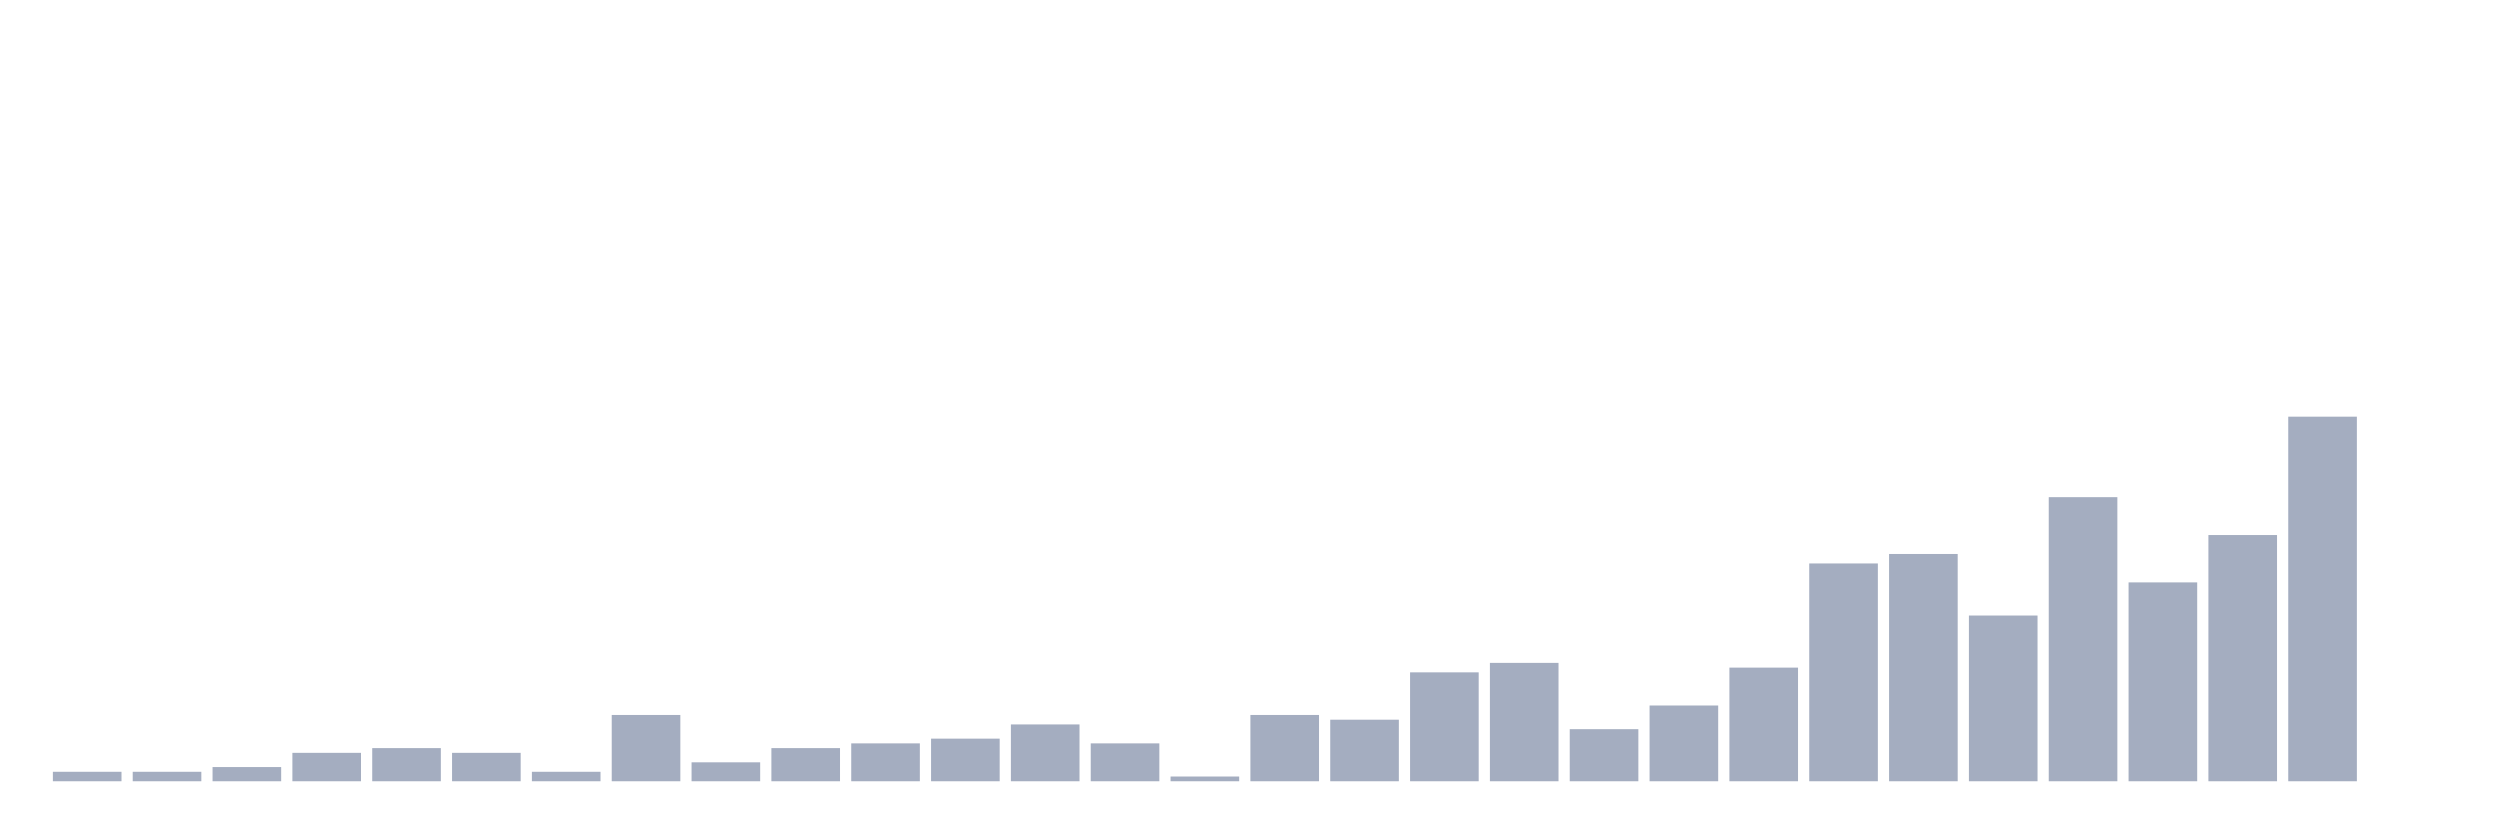
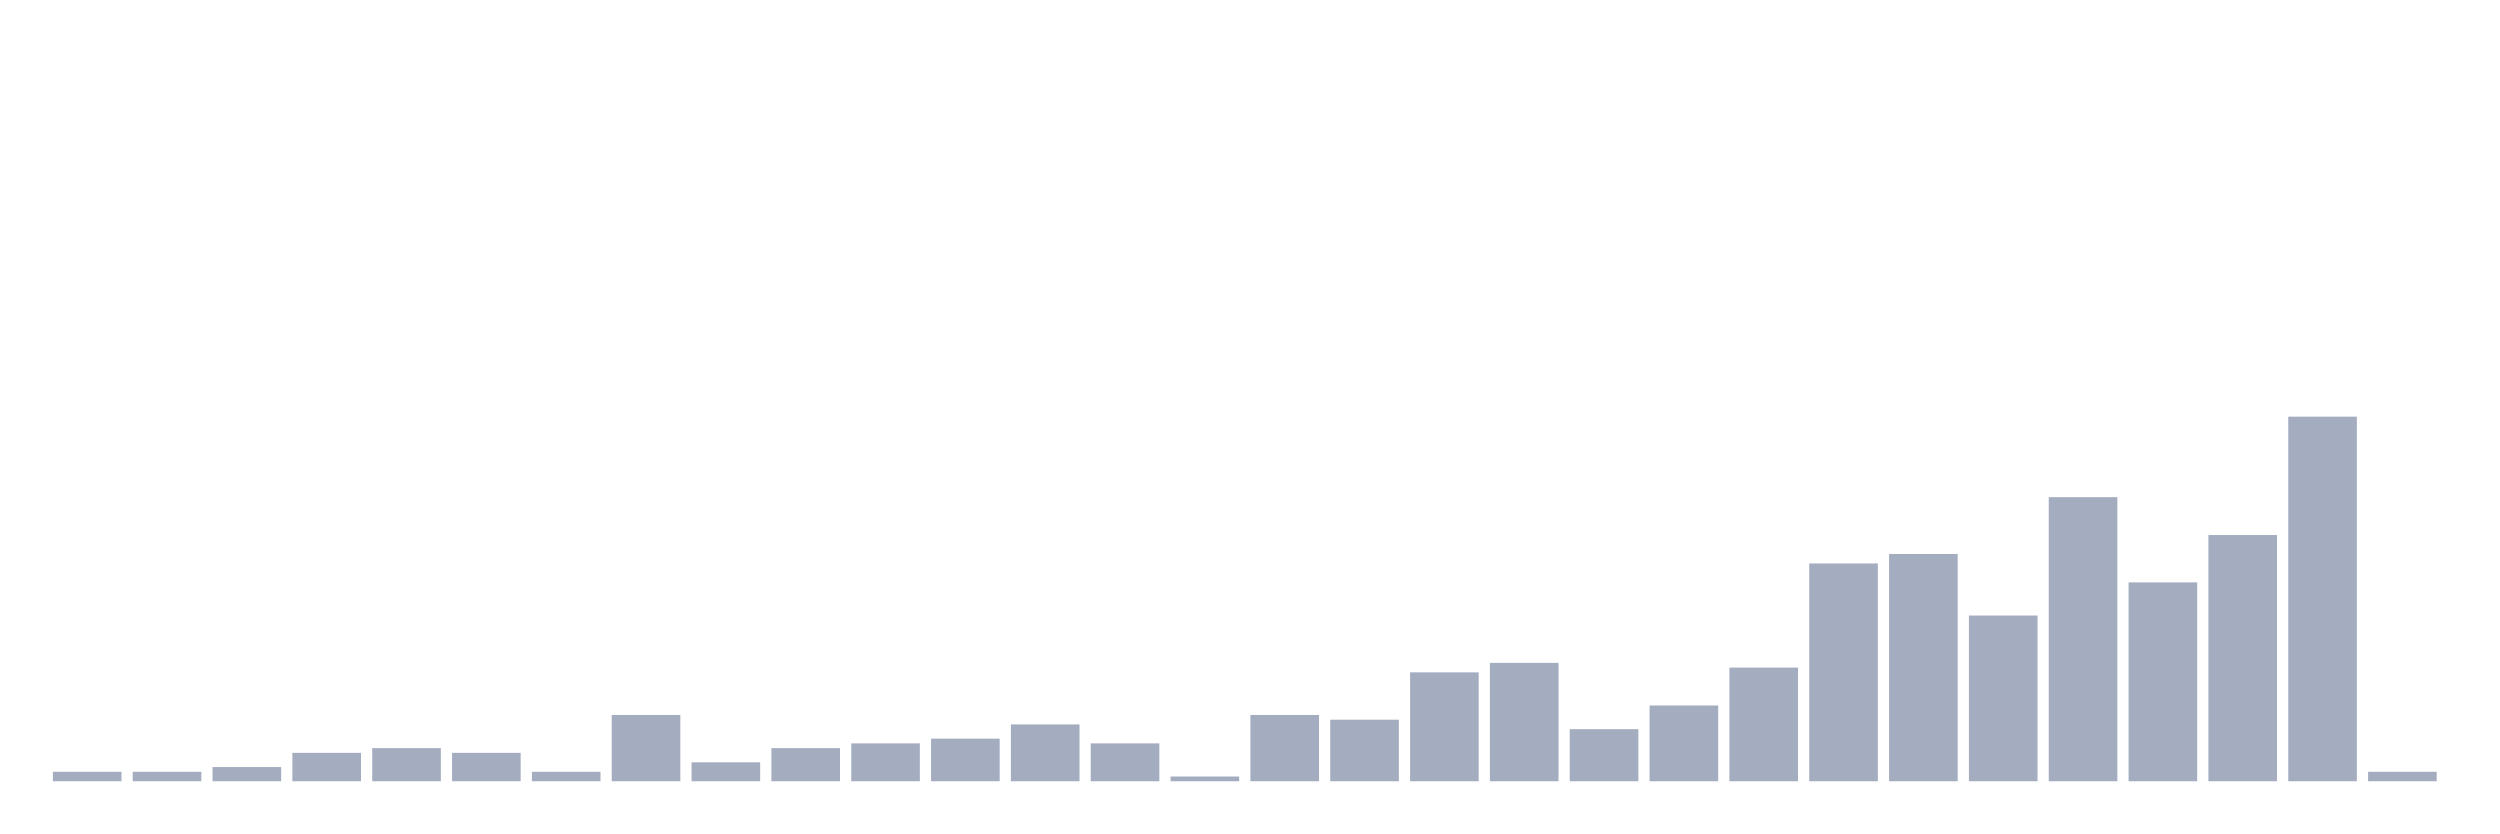
<svg xmlns="http://www.w3.org/2000/svg" viewBox="0 0 480 160">
  <g transform="translate(10,10)">
    <rect class="bar" x="0.153" width="13.175" y="138.182" height="1.818" fill="rgb(164,173,192)" />
    <rect class="bar" x="15.482" width="13.175" y="138.182" height="1.818" fill="rgb(164,173,192)" />
    <rect class="bar" x="30.81" width="13.175" y="137.273" height="2.727" fill="rgb(164,173,192)" />
    <rect class="bar" x="46.138" width="13.175" y="134.545" height="5.455" fill="rgb(164,173,192)" />
    <rect class="bar" x="61.466" width="13.175" y="133.636" height="6.364" fill="rgb(164,173,192)" />
    <rect class="bar" x="76.794" width="13.175" y="134.545" height="5.455" fill="rgb(164,173,192)" />
    <rect class="bar" x="92.123" width="13.175" y="138.182" height="1.818" fill="rgb(164,173,192)" />
    <rect class="bar" x="107.451" width="13.175" y="127.273" height="12.727" fill="rgb(164,173,192)" />
    <rect class="bar" x="122.779" width="13.175" y="136.364" height="3.636" fill="rgb(164,173,192)" />
    <rect class="bar" x="138.107" width="13.175" y="133.636" height="6.364" fill="rgb(164,173,192)" />
    <rect class="bar" x="153.436" width="13.175" y="132.727" height="7.273" fill="rgb(164,173,192)" />
    <rect class="bar" x="168.764" width="13.175" y="131.818" height="8.182" fill="rgb(164,173,192)" />
    <rect class="bar" x="184.092" width="13.175" y="129.091" height="10.909" fill="rgb(164,173,192)" />
    <rect class="bar" x="199.42" width="13.175" y="132.727" height="7.273" fill="rgb(164,173,192)" />
    <rect class="bar" x="214.748" width="13.175" y="139.091" height="0.909" fill="rgb(164,173,192)" />
    <rect class="bar" x="230.077" width="13.175" y="127.273" height="12.727" fill="rgb(164,173,192)" />
    <rect class="bar" x="245.405" width="13.175" y="128.182" height="11.818" fill="rgb(164,173,192)" />
    <rect class="bar" x="260.733" width="13.175" y="119.091" height="20.909" fill="rgb(164,173,192)" />
    <rect class="bar" x="276.061" width="13.175" y="117.273" height="22.727" fill="rgb(164,173,192)" />
    <rect class="bar" x="291.39" width="13.175" y="130" height="10" fill="rgb(164,173,192)" />
    <rect class="bar" x="306.718" width="13.175" y="125.455" height="14.545" fill="rgb(164,173,192)" />
    <rect class="bar" x="322.046" width="13.175" y="118.182" height="21.818" fill="rgb(164,173,192)" />
    <rect class="bar" x="337.374" width="13.175" y="98.182" height="41.818" fill="rgb(164,173,192)" />
    <rect class="bar" x="352.702" width="13.175" y="96.364" height="43.636" fill="rgb(164,173,192)" />
    <rect class="bar" x="368.031" width="13.175" y="108.182" height="31.818" fill="rgb(164,173,192)" />
    <rect class="bar" x="383.359" width="13.175" y="85.455" height="54.545" fill="rgb(164,173,192)" />
    <rect class="bar" x="398.687" width="13.175" y="101.818" height="38.182" fill="rgb(164,173,192)" />
    <rect class="bar" x="414.015" width="13.175" y="92.727" height="47.273" fill="rgb(164,173,192)" />
    <rect class="bar" x="429.344" width="13.175" y="70" height="70" fill="rgb(164,173,192)" />
-     <rect class="bar" x="444.672" width="13.175" y="140" height="0" fill="rgb(164,173,192)" />
+     <rect class="bar" x="444.672" width="13.175" y="138.182" height="1.818" fill="rgb(164,173,192)" />
  </g>
</svg>
